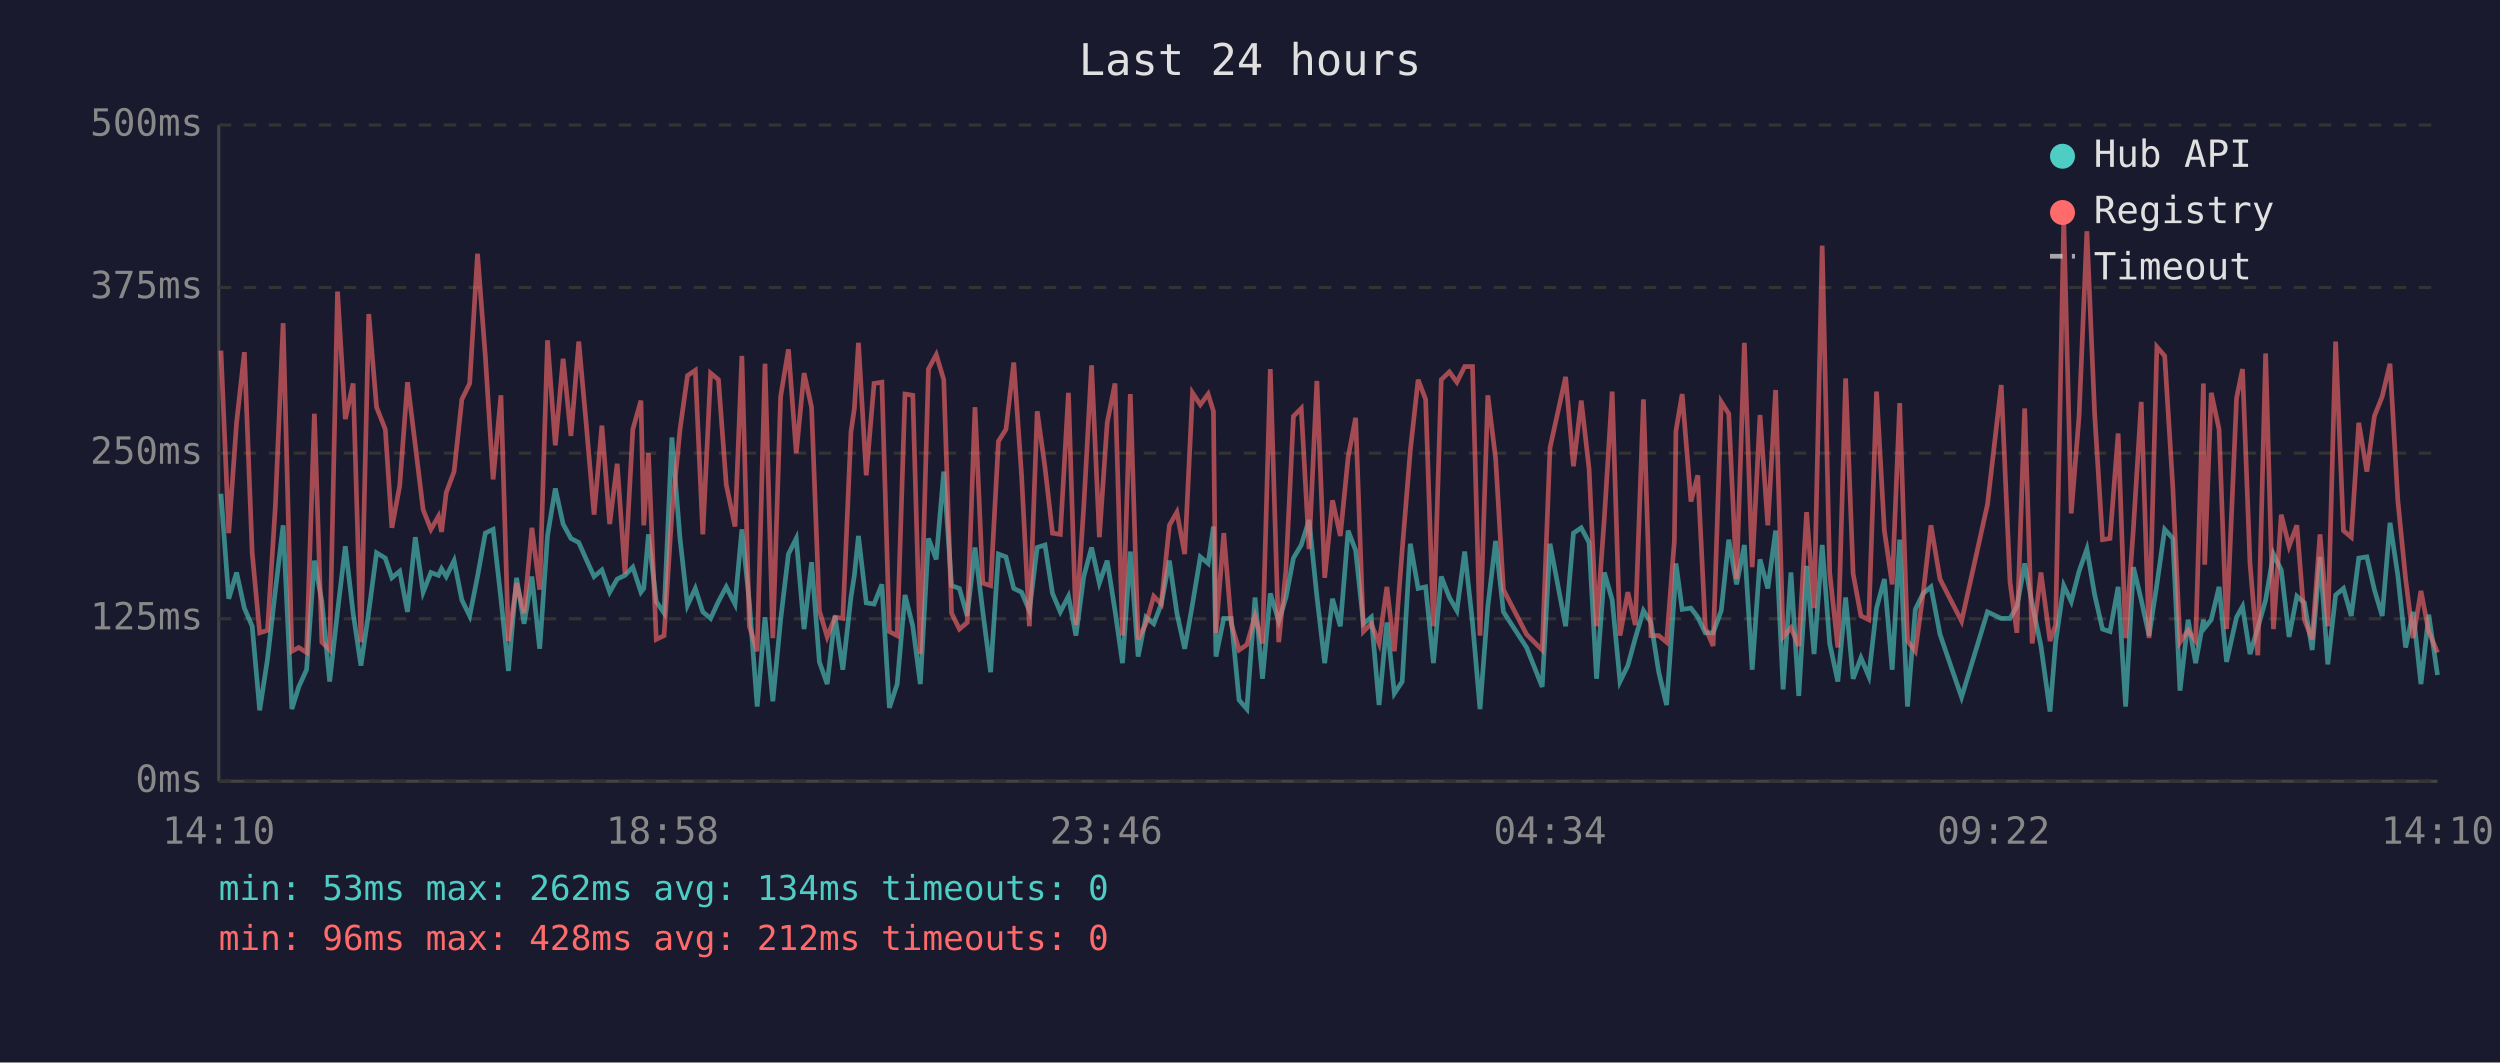
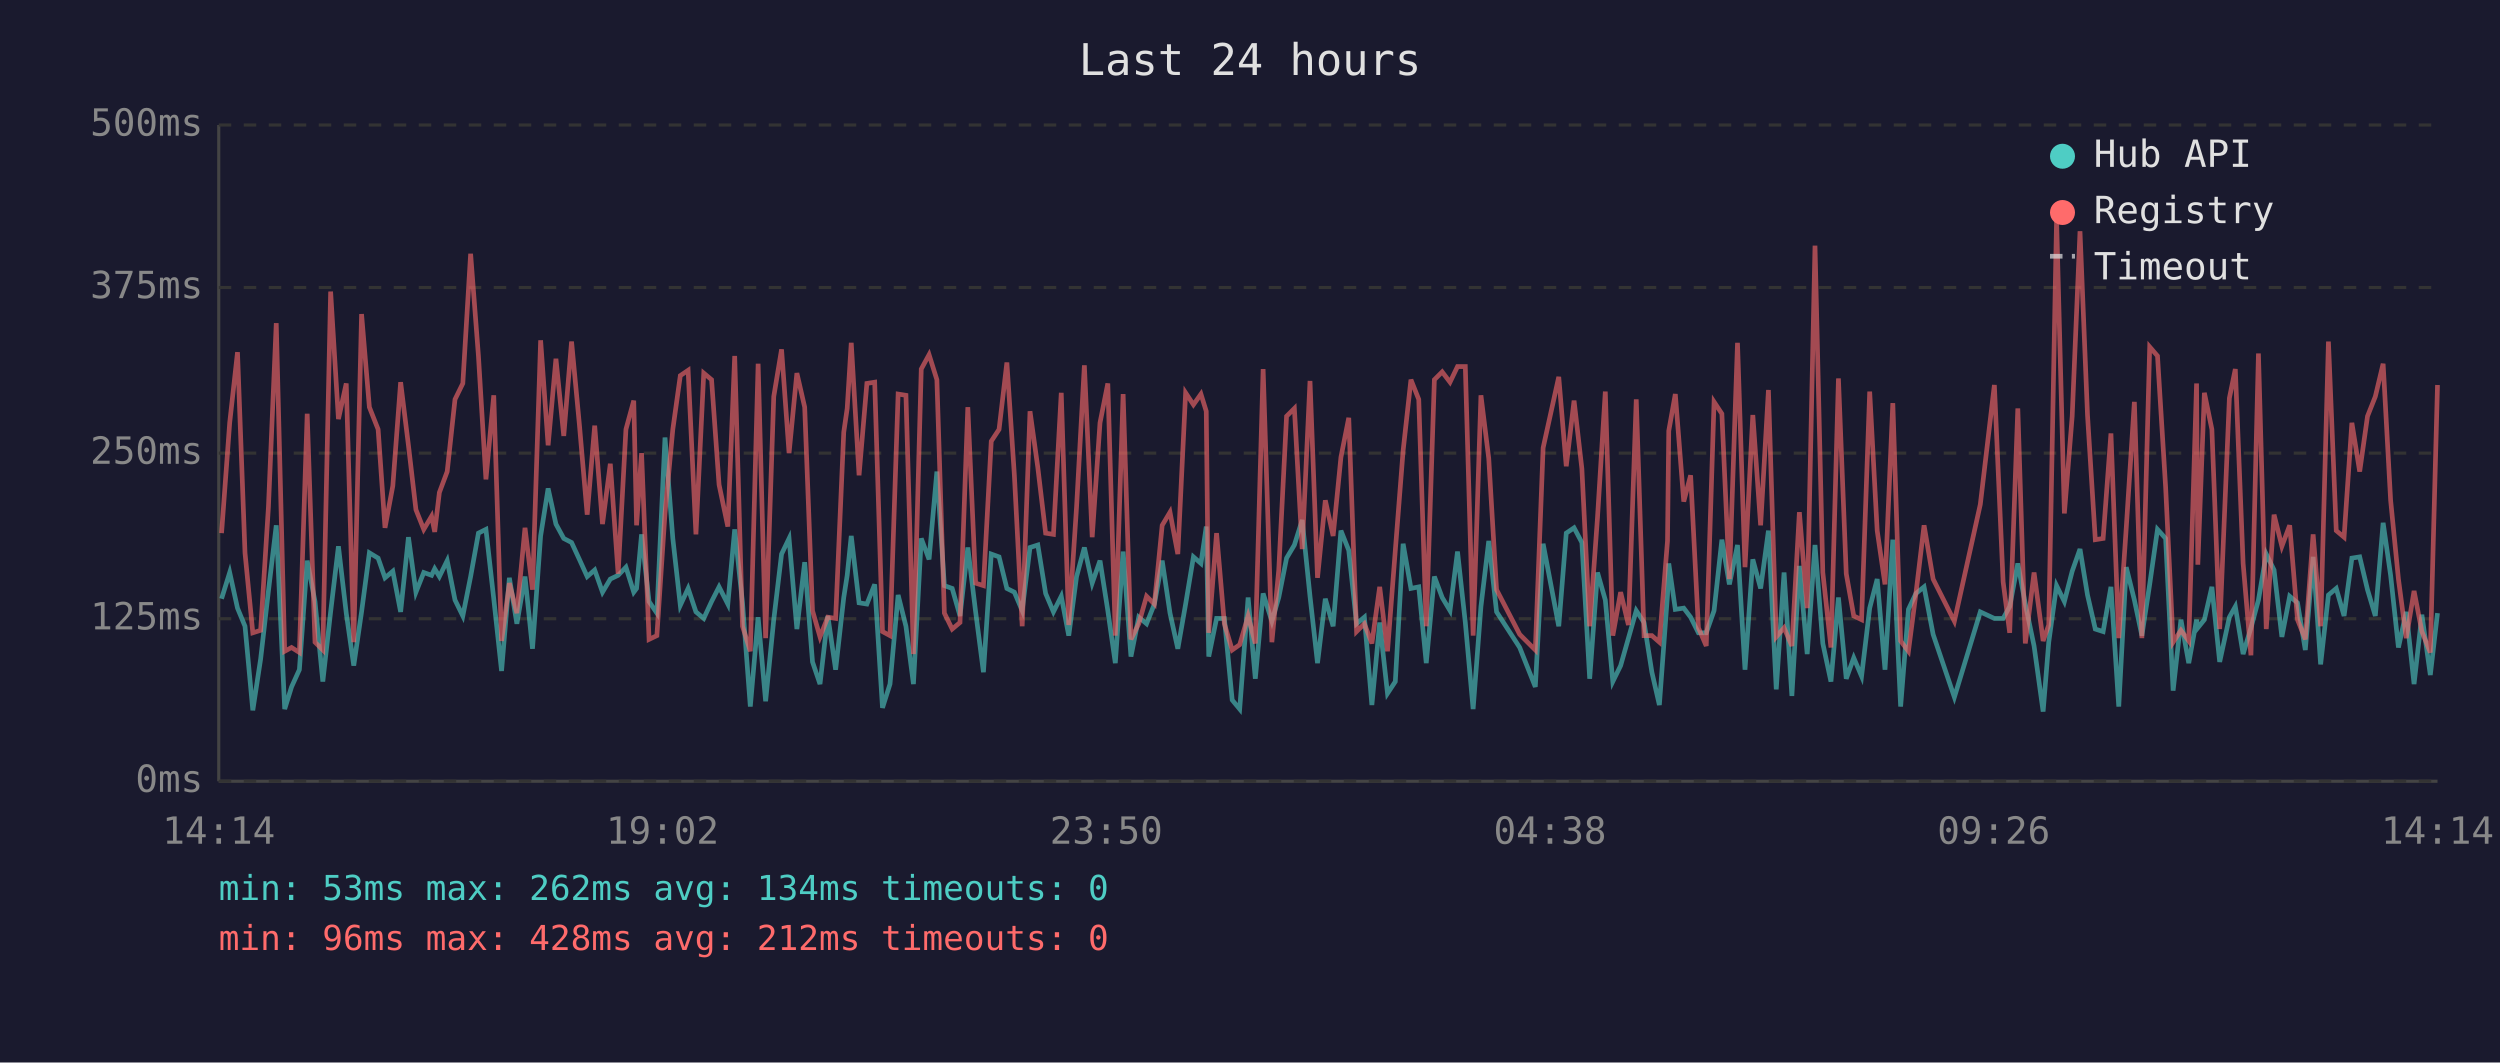
<svg xmlns="http://www.w3.org/2000/svg" viewBox="0 0 800 340" font-family="monospace" font-size="12">
  <rect width="800" height="340" fill="#1a1a2e" />
  <text x="400" y="24" fill="#e0e0e0" font-size="14" text-anchor="middle">Last 24 hours</text>
  <line x1="70" y1="40" x2="70" y2="250" stroke="#444" stroke-width="1" />
  <line x1="70" y1="250" x2="780" y2="250" stroke="#444" stroke-width="1" />
  <line x1="70" y1="250" x2="780" y2="250" stroke="#333" stroke-width="1" stroke-dasharray="4" />
  <text x="65" y="250" fill="#888" text-anchor="end" dominant-baseline="middle">0ms</text>
  <line x1="70" y1="198" x2="780" y2="198" stroke="#333" stroke-width="1" stroke-dasharray="4" />
  <text x="65" y="198" fill="#888" text-anchor="end" dominant-baseline="middle">125ms</text>
  <line x1="70" y1="145" x2="780" y2="145" stroke="#333" stroke-width="1" stroke-dasharray="4" />
  <text x="65" y="145" fill="#888" text-anchor="end" dominant-baseline="middle">250ms</text>
  <line x1="70" y1="92" x2="780" y2="92" stroke="#333" stroke-width="1" stroke-dasharray="4" />
  <text x="65" y="92" fill="#888" text-anchor="end" dominant-baseline="middle">375ms</text>
  <line x1="70" y1="40" x2="780" y2="40" stroke="#333" stroke-width="1" stroke-dasharray="4" />
  <text x="65" y="40" fill="#888" text-anchor="end" dominant-baseline="middle">500ms</text>
-   <text x="70" y="270" fill="#888" text-anchor="middle">14:10</text>
-   <text x="212" y="270" fill="#888" text-anchor="middle">18:58</text>
-   <text x="354" y="270" fill="#888" text-anchor="middle">23:46</text>
-   <text x="496" y="270" fill="#888" text-anchor="middle">04:34</text>
-   <text x="638" y="270" fill="#888" text-anchor="middle">09:22</text>
-   <text x="780" y="270" fill="#888" text-anchor="middle">14:10</text>
-   <polyline points="70.7,158.0 73.2,191.6 75.7,183.2 78.2,194.6 80.7,200.4 83.1,227.3 85.6,210.9 88.1,189.1 90.6,168.1 93.4,226.9 95.6,219.8 98.1,214.3 100.6,179.4 103.0,192.5 105.5,218.1 108.0,195.8 110.5,174.8 113.0,196.2 115.5,213.0 118.0,195.8 120.5,176.9 123.3,178.6 125.4,184.9 127.9,182.8 130.4,195.8 132.9,171.9 135.4,189.5 137.9,183.2 140.3,184.1 141.3,182.0 142.8,184.5 145.3,179.4 147.8,192.0 150.3,197.1 152.8,184.5 155.3,170.6 157.8,169.4 160.3,191.6 162.7,214.7 165.3,184.9 167.7,199.6 170.2,184.5 172.7,207.6 175.2,171.5 177.7,156.3 180.2,167.7 182.7,172.3 185.2,173.6 187.6,179.0 190.1,184.5 192.6,182.4 195.1,189.5 197.5,185.3 200.0,184.1 202.5,181.5 205.1,189.5 206.0,188.3 207.5,171.0 210.0,192.5 212.5,196.2 215.0,140.0 217.6,172.3 220.0,193.7 222.5,188.3 224.9,195.8 227.4,197.9 229.9,192.5 232.4,187.8 235.2,193.3 237.4,169.4 239.8,192.9 242.3,226.1 244.8,197.5 247.3,224.4 249.8,198.3 252.3,177.3 254.8,172.3 257.3,201.3 259.7,179.9 262.2,211.8 264.7,218.9 267.2,197.1 269.7,214.3 272.3,191.2 273.4,184.1 274.7,171.5 277.2,192.9 279.7,193.3 282.2,187.0 284.6,226.5 287.1,218.9 289.6,190.4 292.1,200.4 294.5,218.9 297.1,172.3 299.6,179.0 302.0,150.9 304.5,187.4 307.0,188.3 309.5,197.1 312.0,175.2 314.5,195.8 317.0,215.1 319.5,177.3 321.9,178.2 324.4,188.3 326.9,189.5 329.4,195.4 331.9,175.2 334.4,174.4 336.8,189.9 339.3,195.8 341.9,190.8 344.3,203.4 346.8,184.5 349.3,175.2 351.8,186.6 354.3,179.4 356.8,195.4 359.2,212.2 361.7,176.5 364.2,210.1 366.7,197.5 369.2,199.6 371.6,193.3 374.2,179.4 376.6,196.2 379.1,207.6 381.6,193.3 384.1,178.2 386.6,180.3 388.3,168.5 389.1,210.1 391.6,197.9 394.0,197.9 396.5,224.0 399.0,226.9 401.6,191.2 404.0,217.2 406.5,189.9 409.2,198.8 411.5,191.2 413.9,178.6 416.4,174.4 418.9,166.4 421.4,190.8 423.9,212.2 426.4,191.6 428.9,200.4 431.4,169.8 433.8,176.1 436.3,199.6 438.8,197.5 441.3,225.6 443.8,199.2 446.2,221.9 448.7,218.1 451.3,174.0 453.8,188.3 456.2,187.8 458.7,212.2 461.2,184.5 463.8,191.2 466.2,195.4 468.7,176.5 471.2,199.2 473.6,226.9 476.1,194.1 478.6,173.1 481.1,195.8 488.5,207.2 493.5,219.8 496.0,174.0 501.0,200.4 503.5,170.6 506.0,168.9 508.5,173.6 510.9,217.2 513.4,183.2 515.9,192.0 518.4,218.1 520.9,213.0 523.3,204.2 525.9,195.4 528.3,199.2 530.8,215.1 533.3,225.6 535.8,190.4 536.3,180.3 538.3,195.0 541.1,194.6 543.3,197.5 545.7,202.5 548.2,202.5 550.8,195.4 553.2,172.7 555.7,187.0 558.2,174.4 560.7,214.3 563.2,179.0 565.7,188.3 568.2,169.8 570.6,220.6 573.1,183.2 575.6,222.7 578.1,181.1 580.5,209.3 583.1,174.4 585.5,205.9 588.1,218.1 590.6,191.2 593.0,217.2 595.5,210.5 598.0,216.4 600.5,194.6 603.0,185.3 605.5,214.3 607.9,172.7 610.4,226.1 612.9,195.0 615.4,189.9 617.9,187.8 620.8,203.0 627.7,223.1 636.0,195.8 640.4,197.9 643.2,197.9 645.4,194.1 647.9,180.3 650.3,193.3 653.1,206.7 656.0,227.7 657.8,205.5 660.4,187.4 662.8,192.5 665.3,182.8 667.8,175.7 670.3,190.4 672.8,201.3 675.2,202.1 677.8,187.8 680.2,226.1 682.7,181.5 685.2,192.0 687.7,203.4 690.2,187.0 692.7,169.4 695.3,172.3 697.6,221.0 700.2,198.3 702.6,212.2 705.1,198.3 705.5,200.9 707.6,198.3 710.1,187.8 712.5,211.8 715.7,197.5 717.6,194.1 720.0,209.3 722.5,200.9 725.0,192.0 727.5,177.3 730.0,182.4 732.5,203.8 735.0,190.8 737.4,192.9 739.9,208.0 742.4,178.2 744.9,212.6 747.4,190.4 749.9,188.3 752.4,197.1 754.8,178.6 757.4,178.2 759.8,188.7 762.3,197.1 764.8,167.3 767.3,184.1 769.8,207.2 772.2,195.8 774.7,218.9 777.2,196.7 780.0,216.0" fill="none" stroke="#4ecdc4" stroke-width="1.5" opacity="0.6" />
-   <polyline points="70.7,112.2 73.2,170.6 75.7,135.3 78.2,112.7 80.7,176.9 83.1,202.5 85.6,201.7 88.1,162.2 90.6,103.4 93.4,208.4 95.6,207.2 98.1,208.8 100.6,132.4 103.0,205.5 105.5,208.0 108.0,93.3 110.5,134.1 113.0,122.7 115.5,205.5 118.0,100.5 120.5,130.3 123.3,137.4 125.4,168.9 127.9,155.5 130.4,122.3 132.9,142.5 135.4,163.1 137.9,169.4 140.3,165.2 141.3,170.2 142.8,157.6 145.3,150.9 147.8,127.8 150.3,122.7 152.8,81.2 155.3,113.9 157.8,153.4 160.3,126.5 162.7,205.1 165.3,186.6 167.7,196.2 170.2,168.9 172.7,188.7 175.2,108.9 177.7,142.5 180.2,114.8 182.7,139.5 185.2,109.3 187.6,135.8 190.1,164.7 192.6,136.2 195.1,167.7 197.5,148.4 200.0,183.6 202.5,137.4 205.1,128.2 206.0,168.1 207.5,145.0 210.0,204.6 212.5,203.4 215.0,164.3 217.6,137.4 220.0,120.2 222.5,118.5 224.9,171.0 227.4,119.4 229.9,121.5 232.4,155.1 235.2,168.5 237.4,113.9 239.8,200.4 242.3,208.4 244.8,116.4 247.3,204.2 249.8,126.9 252.3,111.8 254.8,145.0 257.3,119.4 259.7,130.3 262.2,195.4 264.7,203.8 267.2,197.5 269.7,197.9 272.3,138.3 273.4,130.7 274.7,109.7 277.2,152.1 279.7,122.7 282.2,122.3 284.6,202.1 287.1,203.4 289.6,126.1 292.1,126.5 294.5,209.3 297.1,118.1 299.6,113.5 302.0,121.5 304.5,196.2 307.0,201.3 309.5,199.2 312.0,130.3 314.5,186.6 317.0,187.4 319.5,141.2 321.9,137.4 324.4,116.0 326.9,152.1 329.4,200.4 331.9,131.6 334.4,149.6 336.8,170.6 339.3,171.0 341.9,125.7 344.3,200.0 346.8,162.2 349.3,116.9 351.8,171.9 354.3,135.3 356.8,122.7 359.2,203.4 361.7,126.1 364.2,204.6 366.7,199.6 369.2,190.8 371.6,193.3 374.2,168.1 376.6,163.9 379.1,177.3 381.6,125.7 384.1,129.5 386.6,126.1 388.3,131.6 389.1,202.5 391.6,170.6 394.0,199.6 396.5,208.0 399.0,206.3 401.6,197.1 404.0,205.9 406.5,118.1 409.2,205.5 411.5,182.4 413.9,133.2 416.4,130.7 418.9,175.7 421.4,121.9 423.9,184.9 426.4,160.1 428.9,171.5 431.4,146.3 433.8,133.7 436.3,202.1 438.8,199.6 441.3,205.9 443.8,187.8 446.2,208.4 448.7,176.1 451.3,144.2 453.8,121.5 456.2,127.8 458.7,200.4 461.2,121.5 463.8,119.0 466.2,122.3 468.7,117.3 471.2,117.3 473.6,203.4 476.1,126.5 478.6,146.7 481.1,188.7 488.5,203.0 493.5,208.0 496.0,143.3 501.0,120.6 503.5,149.2 506.0,128.2 508.5,150.0 510.9,200.4 513.4,165.6 515.9,125.3 518.4,203.4 520.9,189.5 523.3,200.0 525.9,127.8 528.3,203.4 530.8,203.4 533.3,205.5 535.8,173.1 536.3,137.9 538.3,126.1 541.1,160.5 543.3,152.1 545.7,200.9 548.2,206.7 550.8,128.6 553.2,132.4 555.7,185.3 558.2,109.7 560.7,181.5 563.2,132.8 565.7,168.1 568.2,124.8 570.6,203.8 573.1,200.9 575.6,206.7 578.1,163.9 580.5,194.6 583.1,78.6 585.5,183.2 588.1,207.2 590.6,121.1 593.0,183.6 595.5,197.1 598.0,198.3 600.5,125.3 603.0,169.8 605.5,187.0 607.9,129.0 610.4,205.1 612.9,208.4 615.4,189.9 617.9,168.1 620.8,185.3 627.7,198.8 636.0,161.4 640.4,123.2 643.2,186.2 645.4,202.5 647.9,130.7 650.3,205.9 653.1,183.2 656.0,205.1 657.8,200.0 660.4,70.2 662.8,164.3 665.3,133.2 667.8,74.0 670.3,132.8 672.8,172.7 675.2,172.3 677.8,138.7 680.2,204.2 682.7,168.9 685.2,128.6 687.7,204.2 690.2,111.0 692.7,113.9 695.3,155.9 697.6,205.5 700.2,201.7 702.6,205.1 705.1,122.7 705.5,180.7 707.6,125.7 710.1,137.4 712.5,201.3 715.7,127.4 717.6,118.1 720.0,180.3 722.5,209.7 725.0,113.1 727.5,201.3 730.0,164.7 732.5,174.8 735.0,168.1 737.4,198.3 739.9,204.6 742.4,171.0 744.9,200.4 747.4,109.3 749.9,169.8 752.4,171.9 754.8,135.3 757.4,150.9 759.8,133.2 762.3,126.9 764.8,116.4 767.3,160.1 769.8,185.3 772.2,204.2 774.7,189.1 777.2,202.1 780.0,208.8" fill="none" stroke="#ff6b6b" stroke-width="1.5" opacity="0.6" />
+   <text x="70" y="270" fill="#888" text-anchor="middle">14:14</text>
+   <text x="212" y="270" fill="#888" text-anchor="middle">19:02</text>
+   <text x="354" y="270" fill="#888" text-anchor="middle">23:50</text>
+   <text x="496" y="270" fill="#888" text-anchor="middle">04:38</text>
+   <text x="638" y="270" fill="#888" text-anchor="middle">09:26</text>
+   <text x="780" y="270" fill="#888" text-anchor="middle">14:14</text>
+   <polyline points="70.9,191.6 73.5,183.2 76.0,194.6 78.4,200.4 80.9,227.3 83.4,210.9 85.9,189.1 88.4,168.1 91.1,226.9 93.3,219.8 95.8,214.3 98.3,179.4 100.8,192.5 103.3,218.1 105.8,195.8 108.3,174.8 110.8,196.2 113.2,213.0 115.7,195.8 118.2,176.9 121.0,178.6 123.2,184.9 125.7,182.8 128.2,195.8 130.7,171.9 133.1,189.5 135.6,183.2 138.1,184.1 139.1,182.0 140.6,184.5 143.1,179.4 145.6,192.0 148.1,197.1 150.6,184.5 153.1,170.6 155.5,169.4 158.0,191.6 160.5,214.7 163.0,184.9 165.4,199.6 168.0,184.5 170.4,207.6 173.0,171.5 175.4,156.3 177.9,167.7 180.4,172.3 182.9,173.6 185.4,179.0 187.9,184.5 190.3,182.4 192.8,189.5 195.3,185.3 197.8,184.1 200.3,181.5 202.8,189.5 203.7,188.3 205.3,171.0 207.7,192.5 210.2,196.2 212.8,140.0 215.3,172.3 217.7,193.7 220.2,188.3 222.7,195.8 225.2,197.9 227.7,192.5 230.1,187.8 232.9,193.3 235.1,169.4 237.6,192.9 240.1,226.1 242.6,197.5 245.0,224.4 247.6,198.3 250.1,177.3 252.5,172.3 255.0,201.3 257.5,179.9 260.0,211.8 262.4,218.9 264.9,197.1 267.4,214.3 270.0,191.2 271.1,184.1 272.4,171.5 274.9,192.9 277.4,193.3 279.9,187.0 282.4,226.5 284.8,218.9 287.4,190.4 289.9,200.4 292.3,218.9 294.8,172.3 297.3,179.0 299.8,150.9 302.2,187.4 304.7,188.3 307.2,197.1 309.7,175.2 312.2,195.8 314.7,215.1 317.2,177.3 319.7,178.2 322.2,188.3 324.6,189.5 327.1,195.4 329.6,175.2 332.1,174.4 334.6,189.9 337.1,195.8 339.6,190.8 342.0,203.4 344.5,184.5 347.0,175.2 349.5,186.6 352.0,179.4 354.5,195.4 356.9,212.2 359.4,176.5 361.9,210.1 364.4,197.5 366.9,199.6 369.4,193.3 371.9,179.4 374.4,196.2 376.9,207.6 379.4,193.3 381.9,178.2 384.3,180.3 386.0,168.5 386.8,210.1 389.3,197.9 391.8,197.9 394.3,224.0 396.7,226.9 399.4,191.2 401.7,217.2 404.2,189.9 407.0,198.8 409.2,191.2 411.7,178.6 414.2,174.4 416.7,166.4 419.2,190.8 421.6,212.2 424.1,191.6 426.6,200.4 429.1,169.8 431.6,176.1 434.1,199.6 436.6,197.5 439.0,225.6 441.5,199.2 444.0,221.9 446.5,218.1 449.0,174.0 451.5,188.3 454.0,187.8 456.4,212.2 459.0,184.5 461.5,191.2 464.0,195.4 466.4,176.5 468.9,199.2 471.4,226.9 473.9,194.1 476.4,173.1 478.9,195.8 486.3,207.2 491.3,219.8 493.8,174.0 498.8,200.4 501.2,170.6 503.7,168.9 506.2,173.6 508.7,217.2 511.2,183.2 513.7,192.0 516.1,218.1 518.6,213.0 521.1,204.2 523.6,195.4 526.1,199.2 528.6,215.1 531.0,225.6 533.6,190.4 534.0,180.3 536.1,195.0 538.8,194.6 541.0,197.5 543.5,202.5 546.0,202.5 548.5,195.4 551.0,172.7 553.4,187.0 556.0,174.4 558.4,214.3 560.9,179.0 563.4,188.3 565.9,169.8 568.4,220.6 570.9,183.2 573.4,222.7 575.8,181.1 578.3,209.3 580.8,174.4 583.3,205.9 585.9,218.1 588.3,191.2 590.8,217.2 593.2,210.5 595.7,216.4 598.3,194.6 600.7,185.3 603.2,214.3 605.7,172.7 608.2,226.1 610.7,195.0 613.1,189.9 615.7,187.8 618.6,203.0 625.4,223.1 633.7,195.8 638.2,197.9 641.0,197.9 643.1,194.1 645.7,180.3 648.1,193.3 650.9,206.7 653.8,227.7 655.6,205.5 658.1,187.4 660.6,192.5 663.1,182.8 665.6,175.7 668.0,190.4 670.5,201.3 673.0,202.1 675.5,187.8 678.0,226.1 680.4,181.5 683.0,192.0 685.4,203.4 687.9,187.0 690.4,169.4 693.0,172.3 695.4,221.0 697.9,198.3 700.4,212.2 702.9,198.3 703.3,200.9 705.4,198.3 707.8,187.8 710.3,211.8 713.4,197.5 715.3,194.1 717.8,209.3 720.3,200.9 722.7,192.0 725.2,177.3 727.7,182.4 730.2,203.8 732.7,190.8 735.2,192.9 737.7,208.0 740.2,178.2 742.6,212.6 745.1,190.4 747.6,188.3 750.1,197.1 752.6,178.6 755.1,178.2 757.6,188.7 760.1,197.1 762.6,167.3 765.0,184.1 767.5,207.2 770.0,195.8 772.5,218.9 775.0,196.7 777.7,216.0 780.0,196.2" fill="none" stroke="#4ecdc4" stroke-width="1.5" opacity="0.6" />
+   <polyline points="70.9,170.6 73.5,135.3 76.0,112.7 78.4,176.9 80.9,202.5 83.4,201.7 85.9,162.2 88.4,103.4 91.1,208.4 93.3,207.2 95.8,208.8 98.3,132.4 100.8,205.5 103.3,208.0 105.8,93.3 108.3,134.1 110.8,122.7 113.2,205.5 115.7,100.5 118.2,130.3 121.0,137.4 123.2,168.9 125.7,155.5 128.2,122.3 130.7,142.5 133.1,163.1 135.6,169.4 138.1,165.2 139.1,170.2 140.6,157.6 143.1,150.9 145.6,127.8 148.1,122.7 150.6,81.2 153.1,113.9 155.5,153.4 158.0,126.5 160.5,205.1 163.0,186.6 165.4,196.2 168.0,168.9 170.4,188.7 173.0,108.9 175.4,142.5 177.9,114.8 180.4,139.5 182.9,109.3 185.4,135.8 187.9,164.7 190.3,136.2 192.8,167.7 195.3,148.4 197.8,183.6 200.3,137.4 202.8,128.2 203.7,168.1 205.3,145.0 207.7,204.6 210.2,203.4 212.8,164.3 215.3,137.4 217.7,120.2 220.2,118.5 222.7,171.0 225.2,119.4 227.7,121.5 230.1,155.1 232.9,168.5 235.1,113.9 237.6,200.4 240.1,208.4 242.6,116.4 245.0,204.2 247.6,126.9 250.1,111.8 252.5,145.0 255.0,119.4 257.5,130.3 260.0,195.4 262.4,203.8 264.9,197.5 267.4,197.9 270.0,138.3 271.1,130.7 272.4,109.7 274.9,152.1 277.4,122.7 279.9,122.3 282.4,202.1 284.8,203.4 287.4,126.1 289.9,126.5 292.3,209.3 294.8,118.1 297.3,113.5 299.8,121.5 302.2,196.2 304.7,201.3 307.2,199.2 309.7,130.3 312.2,186.6 314.7,187.4 317.2,141.2 319.7,137.4 322.2,116.0 324.6,152.1 327.1,200.4 329.6,131.6 332.1,149.6 334.6,170.6 337.1,171.0 339.6,125.7 342.0,200.0 344.5,162.2 347.0,116.9 349.5,171.9 352.0,135.3 354.5,122.7 356.9,203.4 359.4,126.1 361.9,204.6 364.4,199.6 366.9,190.8 369.4,193.3 371.9,168.1 374.4,163.9 376.9,177.3 379.4,125.7 381.9,129.5 384.3,126.1 386.0,131.6 386.8,202.5 389.3,170.6 391.8,199.6 394.3,208.0 396.7,206.3 399.4,197.1 401.7,205.9 404.2,118.1 407.0,205.5 409.2,182.4 411.7,133.2 414.2,130.7 416.7,175.7 419.2,121.9 421.6,184.9 424.1,160.1 426.6,171.5 429.1,146.3 431.6,133.7 434.1,202.1 436.6,199.6 439.0,205.9 441.5,187.8 444.0,208.4 446.5,176.1 449.0,144.2 451.5,121.5 454.0,127.8 456.4,200.4 459.0,121.5 461.5,119.0 464.0,122.3 466.4,117.3 468.9,117.3 471.4,203.4 473.9,126.5 476.4,146.7 478.9,188.7 486.3,203.0 491.3,208.0 493.8,143.3 498.8,120.6 501.2,149.2 503.7,128.2 506.2,150.0 508.7,200.4 511.2,165.6 513.7,125.3 516.1,203.4 518.6,189.5 521.1,200.0 523.6,127.8 526.1,203.4 528.6,203.4 531.0,205.5 533.6,173.1 534.0,137.9 536.1,126.1 538.8,160.5 541.0,152.1 543.5,200.9 546.0,206.7 548.5,128.6 551.0,132.4 553.4,185.3 556.0,109.7 558.4,181.5 560.9,132.8 563.4,168.1 565.9,124.8 568.4,203.8 570.9,200.9 573.4,206.7 575.8,163.9 578.3,194.6 580.8,78.6 583.3,183.2 585.9,207.2 588.3,121.1 590.8,183.6 593.2,197.1 595.7,198.3 598.3,125.3 600.7,169.8 603.2,187.0 605.7,129.0 608.2,205.1 610.7,208.4 613.1,189.9 615.7,168.1 618.6,185.3 625.4,198.8 633.7,161.4 638.2,123.2 641.0,186.2 643.1,202.5 645.7,130.7 648.1,205.9 650.9,183.2 653.8,205.1 655.6,200.0 658.1,70.2 660.6,164.3 663.1,133.2 665.6,74.0 668.0,132.8 670.5,172.7 673.0,172.3 675.5,138.7 678.0,204.2 680.4,168.9 683.0,128.6 685.4,204.2 687.9,111.0 690.4,113.9 693.0,155.9 695.4,205.5 697.9,201.7 700.4,205.1 702.9,122.7 703.3,180.7 705.4,125.7 707.8,137.4 710.3,201.3 713.4,127.4 715.3,118.1 717.8,180.3 720.3,209.7 722.7,113.1 725.2,201.3 727.7,164.7 730.2,174.8 732.7,168.1 735.2,198.3 737.7,204.6 740.2,171.0 742.6,200.4 745.1,109.3 747.6,169.8 750.1,171.9 752.6,135.3 755.1,150.9 757.6,133.2 760.1,126.9 762.6,116.4 765.0,160.1 767.5,185.3 770.0,204.2 772.5,189.1 775.0,202.1 777.7,208.8 780.0,123.2" fill="none" stroke="#ff6b6b" stroke-width="1.5" opacity="0.6" />
  <circle cx="660" cy="50" r="4" fill="#4ecdc4" />
  <text x="670" y="50" fill="#e0e0e0" dominant-baseline="middle">Hub API</text>
  <circle cx="660" cy="68" r="4" fill="#ff6b6b" />
  <text x="670" y="68" fill="#e0e0e0" dominant-baseline="middle">Registry</text>
  <line x1="656" y1="82" x2="664" y2="82" stroke="#e0e0e0" stroke-width="1.5" stroke-dasharray="4,3" opacity="0.7" />
  <text x="670" y="86" fill="#e0e0e0" dominant-baseline="middle">Timeout</text>
  <text x="70" y="288" fill="#4ecdc4" font-size="11">min: 53ms  max: 262ms  avg: 134ms  timeouts: 0</text>
  <text x="70" y="304" fill="#ff6b6b" font-size="11">min: 96ms  max: 428ms  avg: 212ms  timeouts: 0</text>
</svg>
